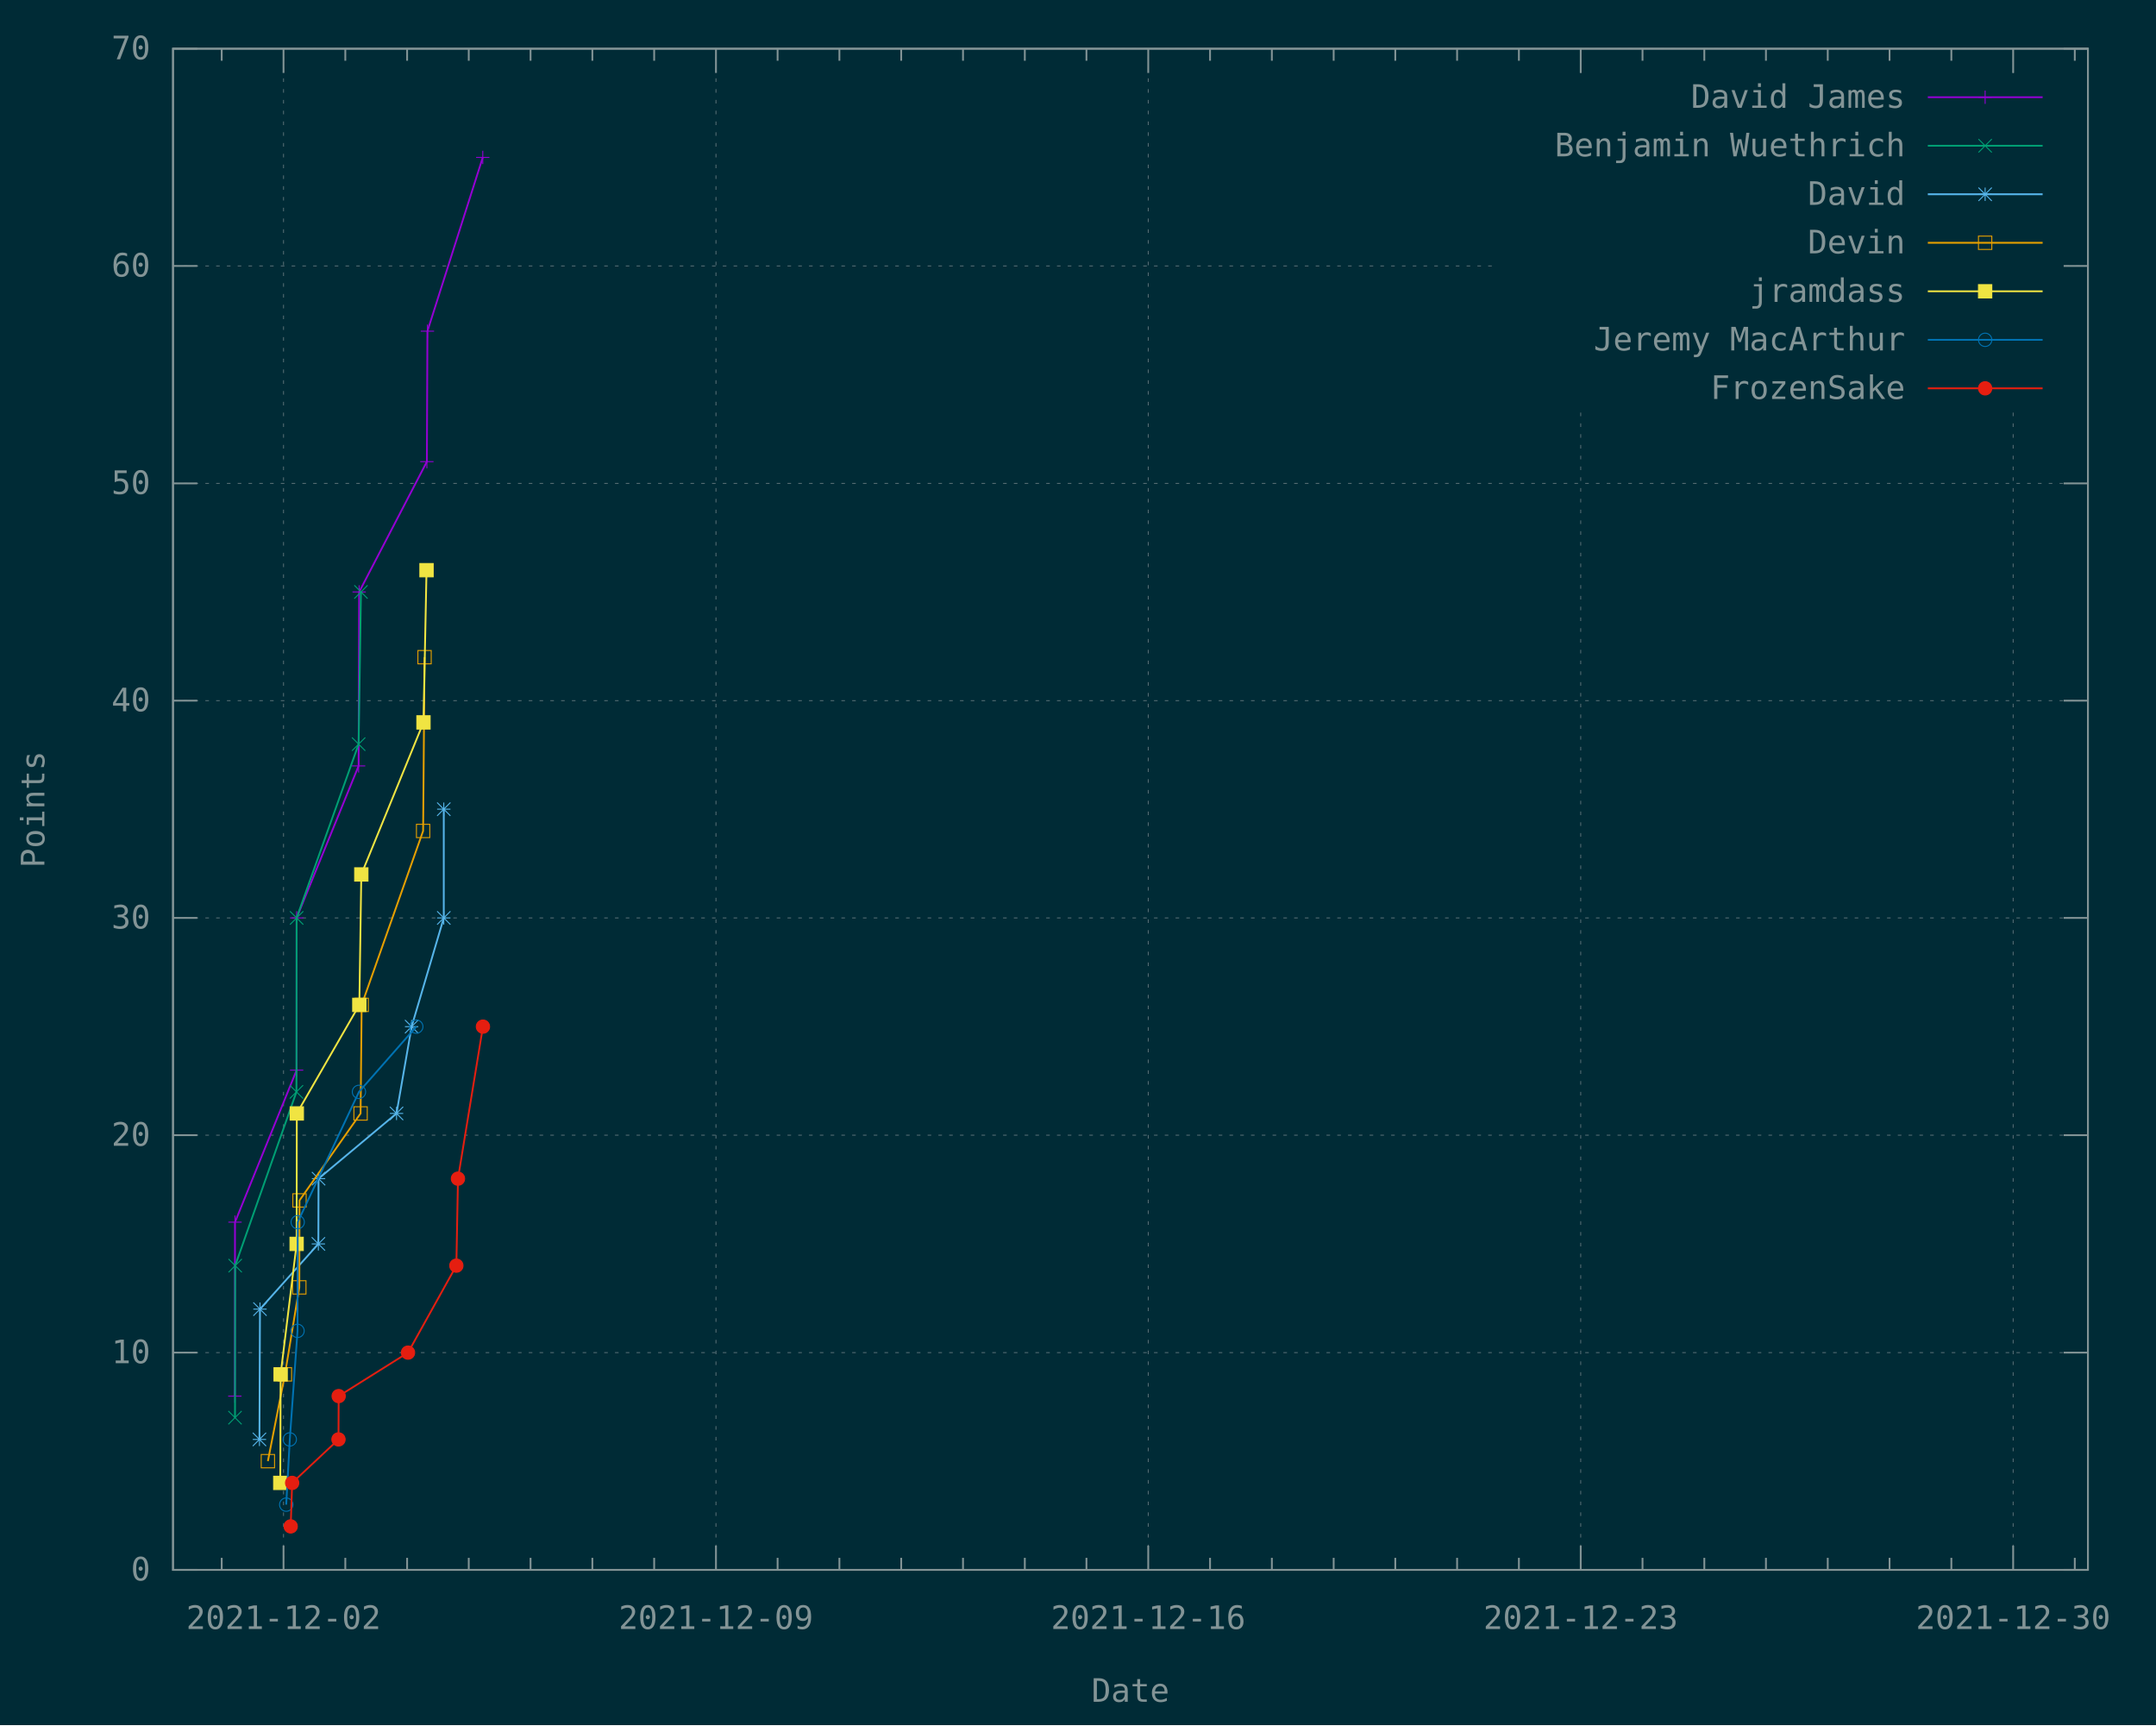
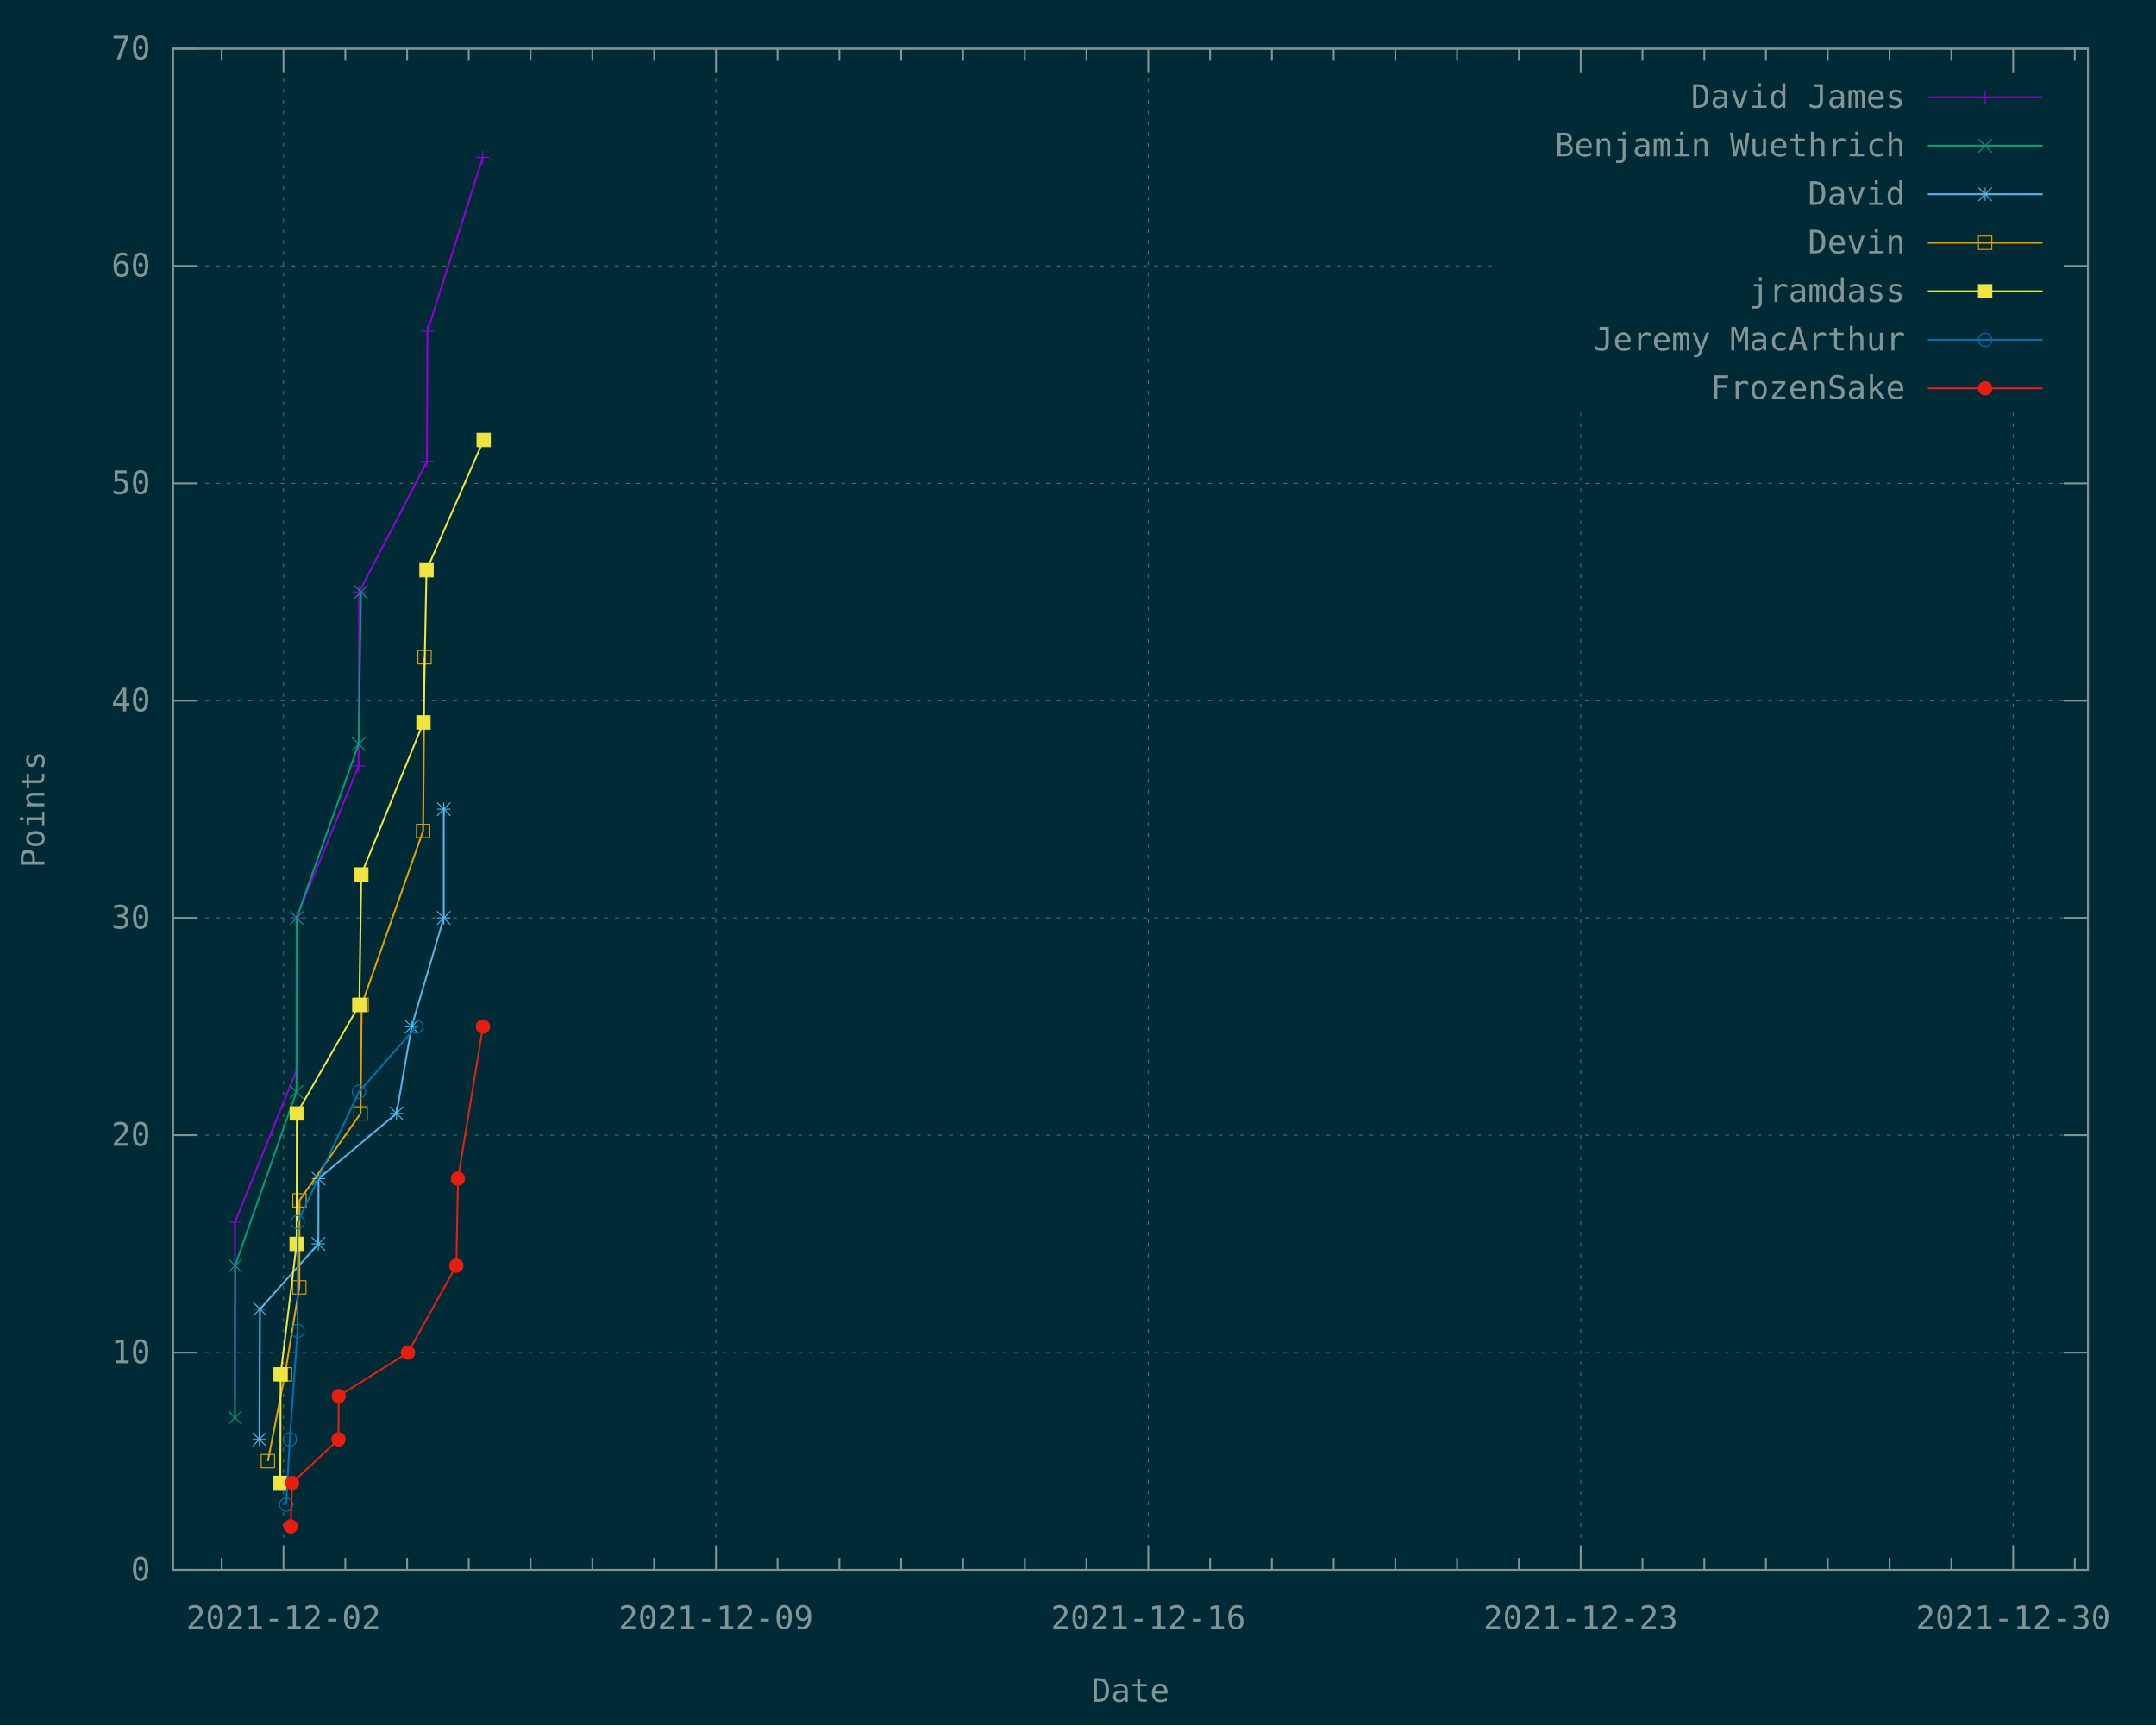
<svg xmlns="http://www.w3.org/2000/svg" xmlns:xlink="http://www.w3.org/1999/xlink" width="1200" height="960" viewBox="0 0 1200 960">
  <g id="gnuplot_canvas">
    <rect x="0" y="0" width="1200" height="960" fill="#002b36" />
    <defs>
      <circle id="gpDot" r="0.5" stroke-width="0.5" stroke="currentColor" />
      <path id="gpPt0" stroke-width="0.148" stroke="currentColor" d="M-1,0 h2 M0,-1 v2" />
      <path id="gpPt1" stroke-width="0.148" stroke="currentColor" d="M-1,-1 L1,1 M1,-1 L-1,1" />
      <path id="gpPt2" stroke-width="0.148" stroke="currentColor" d="M-1,0 L1,0 M0,-1 L0,1 M-1,-1 L1,1 M-1,1 L1,-1" />
      <rect id="gpPt3" stroke-width="0.148" stroke="currentColor" x="-1" y="-1" width="2" height="2" />
      <rect id="gpPt4" stroke-width="0.148" stroke="currentColor" fill="currentColor" x="-1" y="-1" width="2" height="2" />
      <circle id="gpPt5" stroke-width="0.148" stroke="currentColor" cx="0" cy="0" r="1" />
      <use xlink:href="#gpPt5" id="gpPt6" fill="currentColor" stroke="none" />
      <path id="gpPt7" stroke-width="0.148" stroke="currentColor" d="M0,-1.33 L-1.33,0.67 L1.33,0.67 z" />
      <use xlink:href="#gpPt7" id="gpPt8" fill="currentColor" stroke="none" />
      <use xlink:href="#gpPt7" id="gpPt9" stroke="currentColor" transform="rotate(180)" />
      <use xlink:href="#gpPt9" id="gpPt10" fill="currentColor" stroke="none" />
      <use xlink:href="#gpPt3" id="gpPt11" stroke="currentColor" transform="rotate(45)" />
      <use xlink:href="#gpPt11" id="gpPt12" fill="currentColor" stroke="none" />
      <path id="gpPt13" stroke-width="0.148" stroke="currentColor" d="M0,1.330 L1.265,0.411 L0.782,-1.067 L-0.782,-1.076 L-1.265,0.411 z" />
      <use xlink:href="#gpPt13" id="gpPt14" fill="currentColor" stroke="none" />
      <filter id="textbox" filterUnits="objectBoundingBox" x="0" y="0" height="1" width="1">
        <feFlood flood-color="#002B36" flood-opacity="1" result="bgnd" />
        <feComposite in="SourceGraphic" in2="bgnd" operator="atop" />
      </filter>
      <filter id="greybox" filterUnits="objectBoundingBox" x="0" y="0" height="1" width="1">
        <feFlood flood-color="lightgrey" flood-opacity="1" result="grey" />
        <feComposite in="SourceGraphic" in2="grey" operator="atop" />
      </filter>
    </defs>
    <g fill="none" color="#002B36" stroke="currentColor" stroke-width="1.00" stroke-linecap="butt" stroke-linejoin="miter">
</g>
    <g fill="none" color="black" stroke="currentColor" stroke-width="1.00" stroke-linecap="butt" stroke-linejoin="miter">
</g>
    <g fill="none" color="black" stroke="rgb(131, 148, 150)" stroke-width="0.50" stroke-linecap="butt" stroke-linejoin="miter">
</g>
    <g fill="none" color="gray" stroke="currentColor" stroke-width="0.50" stroke-linecap="butt" stroke-linejoin="miter">
      <path stroke="rgb( 88, 110, 117)" stroke-dasharray="2,4" class="gridline" d="M96.3,873.6 L1162.1,873.6  " />
    </g>
    <g fill="none" color="gray" stroke="rgb( 88, 110, 117)" stroke-width="1.00" stroke-linecap="butt" stroke-linejoin="miter">
</g>
    <g fill="none" color="black" stroke="currentColor" stroke-width="1.00" stroke-linecap="butt" stroke-linejoin="miter">
      <path stroke="rgb(131, 148, 150)" d="M96.3,873.6 L109.8,873.6 M1162.1,873.6 L1148.6,873.6  " />
      <g transform="translate(83.7,879.5)" stroke="none" fill="rgb(131,148,150)" font-family="Inconsolata" font-size="18.00" text-anchor="end">
        <text>
          <tspan font-family="Inconsolata"> 0</tspan>
        </text>
      </g>
    </g>
    <g fill="none" color="black" stroke="currentColor" stroke-width="1.00" stroke-linecap="butt" stroke-linejoin="miter">
</g>
    <g fill="none" color="black" stroke="rgb(131, 148, 150)" stroke-width="0.50" stroke-linecap="butt" stroke-linejoin="miter">
</g>
    <g fill="none" color="gray" stroke="currentColor" stroke-width="0.50" stroke-linecap="butt" stroke-linejoin="miter">
      <path stroke="rgb( 88, 110, 117)" stroke-dasharray="2,4" class="gridline" d="M96.3,752.7 L1162.1,752.7  " />
    </g>
    <g fill="none" color="gray" stroke="rgb( 88, 110, 117)" stroke-width="1.00" stroke-linecap="butt" stroke-linejoin="miter">
</g>
    <g fill="none" color="black" stroke="currentColor" stroke-width="1.00" stroke-linecap="butt" stroke-linejoin="miter">
      <path stroke="rgb(131, 148, 150)" d="M96.3,752.7 L109.8,752.7 M1162.1,752.7 L1148.6,752.7  " />
      <g transform="translate(83.7,758.6)" stroke="none" fill="rgb(131,148,150)" font-family="Inconsolata" font-size="18.00" text-anchor="end">
        <text>
          <tspan font-family="Inconsolata"> 10</tspan>
        </text>
      </g>
    </g>
    <g fill="none" color="black" stroke="currentColor" stroke-width="1.00" stroke-linecap="butt" stroke-linejoin="miter">
</g>
    <g fill="none" color="black" stroke="rgb(131, 148, 150)" stroke-width="0.50" stroke-linecap="butt" stroke-linejoin="miter">
</g>
    <g fill="none" color="gray" stroke="currentColor" stroke-width="0.50" stroke-linecap="butt" stroke-linejoin="miter">
      <path stroke="rgb( 88, 110, 117)" stroke-dasharray="2,4" class="gridline" d="M96.3,631.7 L1162.1,631.7  " />
    </g>
    <g fill="none" color="gray" stroke="rgb( 88, 110, 117)" stroke-width="1.00" stroke-linecap="butt" stroke-linejoin="miter">
</g>
    <g fill="none" color="black" stroke="currentColor" stroke-width="1.00" stroke-linecap="butt" stroke-linejoin="miter">
      <path stroke="rgb(131, 148, 150)" d="M96.3,631.7 L109.8,631.7 M1162.1,631.7 L1148.6,631.7  " />
      <g transform="translate(83.7,637.6)" stroke="none" fill="rgb(131,148,150)" font-family="Inconsolata" font-size="18.00" text-anchor="end">
        <text>
          <tspan font-family="Inconsolata"> 20</tspan>
        </text>
      </g>
    </g>
    <g fill="none" color="black" stroke="currentColor" stroke-width="1.00" stroke-linecap="butt" stroke-linejoin="miter">
</g>
    <g fill="none" color="black" stroke="rgb(131, 148, 150)" stroke-width="0.50" stroke-linecap="butt" stroke-linejoin="miter">
</g>
    <g fill="none" color="gray" stroke="currentColor" stroke-width="0.50" stroke-linecap="butt" stroke-linejoin="miter">
      <path stroke="rgb( 88, 110, 117)" stroke-dasharray="2,4" class="gridline" d="M96.3,510.8 L1162.1,510.8  " />
    </g>
    <g fill="none" color="gray" stroke="rgb( 88, 110, 117)" stroke-width="1.00" stroke-linecap="butt" stroke-linejoin="miter">
</g>
    <g fill="none" color="black" stroke="currentColor" stroke-width="1.00" stroke-linecap="butt" stroke-linejoin="miter">
      <path stroke="rgb(131, 148, 150)" d="M96.3,510.8 L109.8,510.8 M1162.1,510.8 L1148.6,510.8  " />
      <g transform="translate(83.7,516.7)" stroke="none" fill="rgb(131,148,150)" font-family="Inconsolata" font-size="18.00" text-anchor="end">
        <text>
          <tspan font-family="Inconsolata"> 30</tspan>
        </text>
      </g>
    </g>
    <g fill="none" color="black" stroke="currentColor" stroke-width="1.00" stroke-linecap="butt" stroke-linejoin="miter">
</g>
    <g fill="none" color="black" stroke="rgb(131, 148, 150)" stroke-width="0.50" stroke-linecap="butt" stroke-linejoin="miter">
</g>
    <g fill="none" color="gray" stroke="currentColor" stroke-width="0.50" stroke-linecap="butt" stroke-linejoin="miter">
      <path stroke="rgb( 88, 110, 117)" stroke-dasharray="2,4" class="gridline" d="M96.3,389.9 L1162.1,389.9  " />
    </g>
    <g fill="none" color="gray" stroke="rgb( 88, 110, 117)" stroke-width="1.00" stroke-linecap="butt" stroke-linejoin="miter">
</g>
    <g fill="none" color="black" stroke="currentColor" stroke-width="1.00" stroke-linecap="butt" stroke-linejoin="miter">
      <path stroke="rgb(131, 148, 150)" d="M96.3,389.9 L109.8,389.9 M1162.1,389.9 L1148.6,389.9  " />
      <g transform="translate(83.7,395.8)" stroke="none" fill="rgb(131,148,150)" font-family="Inconsolata" font-size="18.00" text-anchor="end">
        <text>
          <tspan font-family="Inconsolata"> 40</tspan>
        </text>
      </g>
    </g>
    <g fill="none" color="black" stroke="currentColor" stroke-width="1.00" stroke-linecap="butt" stroke-linejoin="miter">
</g>
    <g fill="none" color="black" stroke="rgb(131, 148, 150)" stroke-width="0.50" stroke-linecap="butt" stroke-linejoin="miter">
</g>
    <g fill="none" color="gray" stroke="currentColor" stroke-width="0.50" stroke-linecap="butt" stroke-linejoin="miter">
      <path stroke="rgb( 88, 110, 117)" stroke-dasharray="2,4" class="gridline" d="M96.3,269.0 L1162.1,269.0  " />
    </g>
    <g fill="none" color="gray" stroke="rgb( 88, 110, 117)" stroke-width="1.00" stroke-linecap="butt" stroke-linejoin="miter">
</g>
    <g fill="none" color="black" stroke="currentColor" stroke-width="1.00" stroke-linecap="butt" stroke-linejoin="miter">
      <path stroke="rgb(131, 148, 150)" d="M96.3,269.0 L109.8,269.0 M1162.1,269.0 L1148.6,269.0  " />
      <g transform="translate(83.7,274.9)" stroke="none" fill="rgb(131,148,150)" font-family="Inconsolata" font-size="18.00" text-anchor="end">
        <text>
          <tspan font-family="Inconsolata"> 50</tspan>
        </text>
      </g>
    </g>
    <g fill="none" color="black" stroke="currentColor" stroke-width="1.00" stroke-linecap="butt" stroke-linejoin="miter">
</g>
    <g fill="none" color="black" stroke="rgb(131, 148, 150)" stroke-width="0.50" stroke-linecap="butt" stroke-linejoin="miter">
</g>
    <g fill="none" color="gray" stroke="currentColor" stroke-width="0.50" stroke-linecap="butt" stroke-linejoin="miter">
      <path stroke="rgb( 88, 110, 117)" stroke-dasharray="2,4" class="gridline" d="M96.3,148.0 L833.6,148.0 M1149.5,148.0 L1162.1,148.0  " />
    </g>
    <g fill="none" color="gray" stroke="rgb( 88, 110, 117)" stroke-width="1.00" stroke-linecap="butt" stroke-linejoin="miter">
</g>
    <g fill="none" color="black" stroke="currentColor" stroke-width="1.00" stroke-linecap="butt" stroke-linejoin="miter">
      <path stroke="rgb(131, 148, 150)" d="M96.3,148.0 L109.8,148.0 M1162.1,148.0 L1148.6,148.0  " />
      <g transform="translate(83.7,153.9)" stroke="none" fill="rgb(131,148,150)" font-family="Inconsolata" font-size="18.00" text-anchor="end">
        <text>
          <tspan font-family="Inconsolata"> 60</tspan>
        </text>
      </g>
    </g>
    <g fill="none" color="black" stroke="currentColor" stroke-width="1.00" stroke-linecap="butt" stroke-linejoin="miter">
</g>
    <g fill="none" color="black" stroke="rgb(131, 148, 150)" stroke-width="0.50" stroke-linecap="butt" stroke-linejoin="miter">
</g>
    <g fill="none" color="gray" stroke="currentColor" stroke-width="0.50" stroke-linecap="butt" stroke-linejoin="miter">
      <path stroke="rgb( 88, 110, 117)" stroke-dasharray="2,4" class="gridline" d="M96.3,27.1 L1162.1,27.1  " />
    </g>
    <g fill="none" color="gray" stroke="rgb( 88, 110, 117)" stroke-width="1.00" stroke-linecap="butt" stroke-linejoin="miter">
</g>
    <g fill="none" color="black" stroke="currentColor" stroke-width="1.00" stroke-linecap="butt" stroke-linejoin="miter">
      <path stroke="rgb(131, 148, 150)" d="M96.3,27.1 L109.8,27.1 M1162.1,27.1 L1148.6,27.1  " />
      <g transform="translate(83.7,33.0)" stroke="none" fill="rgb(131,148,150)" font-family="Inconsolata" font-size="18.00" text-anchor="end">
        <text>
          <tspan font-family="Inconsolata"> 70</tspan>
        </text>
      </g>
    </g>
    <g fill="none" color="black" stroke="currentColor" stroke-width="1.00" stroke-linecap="butt" stroke-linejoin="miter">
      <path stroke="rgb(131, 148, 150)" d="M123.4,873.6 L123.4,866.9 M123.4,27.1 L123.4,33.8  " />
    </g>
    <g fill="none" color="black" stroke="rgb(131, 148, 150)" stroke-width="0.50" stroke-linecap="butt" stroke-linejoin="miter">
</g>
    <g fill="none" color="gray" stroke="currentColor" stroke-width="0.50" stroke-linecap="butt" stroke-linejoin="miter">
      <path stroke="rgb( 88, 110, 117)" stroke-dasharray="2,4" class="gridline" d="M157.8,873.6 L157.8,27.1  " />
    </g>
    <g fill="none" color="gray" stroke="rgb( 88, 110, 117)" stroke-width="1.00" stroke-linecap="butt" stroke-linejoin="miter">
</g>
    <g fill="none" color="black" stroke="currentColor" stroke-width="1.00" stroke-linecap="butt" stroke-linejoin="miter">
      <path stroke="rgb(131, 148, 150)" d="M157.8,873.6 L157.8,860.1 M157.8,27.1 L157.8,40.6  " />
      <g transform="translate(157.8,906.5)" stroke="none" fill="rgb(131,148,150)" font-family="Inconsolata" font-size="18.00" text-anchor="middle">
        <text>
          <tspan font-family="Inconsolata">2021-12-02</tspan>
        </text>
      </g>
    </g>
    <g fill="none" color="black" stroke="currentColor" stroke-width="1.00" stroke-linecap="butt" stroke-linejoin="miter">
      <path stroke="rgb(131, 148, 150)" d="M192.2,873.6 L192.2,866.9 M192.2,27.1 L192.2,33.8 M226.6,873.6 L226.6,866.9 M226.6,27.1 L226.6,33.8   M260.9,873.6 L260.9,866.9 M260.9,27.1 L260.9,33.8 M295.3,873.6 L295.3,866.9 M295.3,27.1 L295.3,33.8   M329.7,873.6 L329.7,866.9 M329.7,27.1 L329.7,33.8 M364.1,873.6 L364.1,866.9 M364.1,27.1 L364.1,33.8    " />
    </g>
    <g fill="none" color="black" stroke="rgb(131, 148, 150)" stroke-width="0.50" stroke-linecap="butt" stroke-linejoin="miter">
</g>
    <g fill="none" color="gray" stroke="currentColor" stroke-width="0.50" stroke-linecap="butt" stroke-linejoin="miter">
      <path stroke="rgb( 88, 110, 117)" stroke-dasharray="2,4" class="gridline" d="M398.5,873.6 L398.5,27.1  " />
    </g>
    <g fill="none" color="gray" stroke="rgb( 88, 110, 117)" stroke-width="1.00" stroke-linecap="butt" stroke-linejoin="miter">
</g>
    <g fill="none" color="black" stroke="currentColor" stroke-width="1.00" stroke-linecap="butt" stroke-linejoin="miter">
      <path stroke="rgb(131, 148, 150)" d="M398.5,873.6 L398.5,860.1 M398.5,27.1 L398.5,40.6  " />
      <g transform="translate(398.5,906.5)" stroke="none" fill="rgb(131,148,150)" font-family="Inconsolata" font-size="18.00" text-anchor="middle">
        <text>
          <tspan font-family="Inconsolata">2021-12-09</tspan>
        </text>
      </g>
    </g>
    <g fill="none" color="black" stroke="currentColor" stroke-width="1.00" stroke-linecap="butt" stroke-linejoin="miter">
      <path stroke="rgb(131, 148, 150)" d="M432.8,873.6 L432.8,866.9 M432.8,27.1 L432.8,33.8 M467.2,873.6 L467.2,866.9 M467.2,27.1 L467.2,33.8   M501.6,873.6 L501.6,866.9 M501.6,27.1 L501.6,33.8 M536.0,873.6 L536.0,866.9 M536.0,27.1 L536.0,33.8   M570.4,873.6 L570.4,866.9 M570.4,27.1 L570.4,33.8 M604.7,873.6 L604.7,866.9 M604.7,27.1 L604.7,33.8    " />
    </g>
    <g fill="none" color="black" stroke="rgb(131, 148, 150)" stroke-width="0.50" stroke-linecap="butt" stroke-linejoin="miter">
</g>
    <g fill="none" color="gray" stroke="currentColor" stroke-width="0.50" stroke-linecap="butt" stroke-linejoin="miter">
      <path stroke="rgb( 88, 110, 117)" stroke-dasharray="2,4" class="gridline" d="M639.1,873.6 L639.1,27.1  " />
    </g>
    <g fill="none" color="gray" stroke="rgb( 88, 110, 117)" stroke-width="1.00" stroke-linecap="butt" stroke-linejoin="miter">
</g>
    <g fill="none" color="black" stroke="currentColor" stroke-width="1.00" stroke-linecap="butt" stroke-linejoin="miter">
      <path stroke="rgb(131, 148, 150)" d="M639.1,873.6 L639.1,860.1 M639.1,27.1 L639.1,40.6  " />
      <g transform="translate(639.1,906.5)" stroke="none" fill="rgb(131,148,150)" font-family="Inconsolata" font-size="18.00" text-anchor="middle">
        <text>
          <tspan font-family="Inconsolata">2021-12-16</tspan>
        </text>
      </g>
    </g>
    <g fill="none" color="black" stroke="currentColor" stroke-width="1.00" stroke-linecap="butt" stroke-linejoin="miter">
      <path stroke="rgb(131, 148, 150)" d="M673.5,873.6 L673.5,866.9 M673.5,27.1 L673.5,33.8 M707.9,873.6 L707.9,866.9 M707.9,27.1 L707.9,33.8   M742.3,873.6 L742.3,866.9 M742.3,27.1 L742.3,33.8 M776.6,873.6 L776.6,866.9 M776.6,27.1 L776.6,33.8   M811.0,873.6 L811.0,866.9 M811.0,27.1 L811.0,33.8 M845.4,873.6 L845.4,866.9 M845.4,27.1 L845.4,33.8    " />
    </g>
    <g fill="none" color="black" stroke="rgb(131, 148, 150)" stroke-width="0.50" stroke-linecap="butt" stroke-linejoin="miter">
</g>
    <g fill="none" color="gray" stroke="currentColor" stroke-width="0.50" stroke-linecap="butt" stroke-linejoin="miter">
      <path stroke="rgb( 88, 110, 117)" stroke-dasharray="2,4" class="gridline" d="M879.8,873.6 L879.8,229.6 M879.8,40.6 L879.8,27.1  " />
    </g>
    <g fill="none" color="gray" stroke="rgb( 88, 110, 117)" stroke-width="1.00" stroke-linecap="butt" stroke-linejoin="miter">
</g>
    <g fill="none" color="black" stroke="currentColor" stroke-width="1.00" stroke-linecap="butt" stroke-linejoin="miter">
      <path stroke="rgb(131, 148, 150)" d="M879.8,873.6 L879.8,860.1 M879.8,27.1 L879.8,40.6  " />
      <g transform="translate(879.8,906.5)" stroke="none" fill="rgb(131,148,150)" font-family="Inconsolata" font-size="18.00" text-anchor="middle">
        <text>
          <tspan font-family="Inconsolata">2021-12-23</tspan>
        </text>
      </g>
    </g>
    <g fill="none" color="black" stroke="currentColor" stroke-width="1.00" stroke-linecap="butt" stroke-linejoin="miter">
      <path stroke="rgb(131, 148, 150)" d="M914.2,873.6 L914.2,866.9 M914.2,27.1 L914.2,33.8 M948.6,873.6 L948.6,866.9 M948.6,27.1 L948.6,33.8   M982.9,873.6 L982.9,866.9 M982.9,27.1 L982.9,33.8 M1017.3,873.6 L1017.3,866.9 M1017.3,27.1 L1017.3,33.8   M1051.7,873.6 L1051.7,866.9 M1051.7,27.1 L1051.7,33.8 M1086.1,873.6 L1086.1,866.9 M1086.1,27.1 L1086.1,33.8    " />
    </g>
    <g fill="none" color="black" stroke="rgb(131, 148, 150)" stroke-width="0.50" stroke-linecap="butt" stroke-linejoin="miter">
</g>
    <g fill="none" color="gray" stroke="currentColor" stroke-width="0.50" stroke-linecap="butt" stroke-linejoin="miter">
      <path stroke="rgb( 88, 110, 117)" stroke-dasharray="2,4" class="gridline" d="M1120.5,873.6 L1120.5,229.6 M1120.5,40.6 L1120.5,27.1  " />
    </g>
    <g fill="none" color="gray" stroke="rgb( 88, 110, 117)" stroke-width="1.00" stroke-linecap="butt" stroke-linejoin="miter">
</g>
    <g fill="none" color="black" stroke="currentColor" stroke-width="1.00" stroke-linecap="butt" stroke-linejoin="miter">
      <path stroke="rgb(131, 148, 150)" d="M1120.5,873.6 L1120.5,860.1 M1120.5,27.1 L1120.5,40.6  " />
      <g transform="translate(1120.5,906.5)" stroke="none" fill="rgb(131,148,150)" font-family="Inconsolata" font-size="18.00" text-anchor="middle">
        <text>
          <tspan font-family="Inconsolata">2021-12-30</tspan>
        </text>
      </g>
    </g>
    <g fill="none" color="black" stroke="currentColor" stroke-width="1.00" stroke-linecap="butt" stroke-linejoin="miter">
      <path stroke="rgb(131, 148, 150)" d="M1154.8,873.6 L1154.8,866.9 M1154.8,27.1 L1154.8,33.8  " />
    </g>
    <g fill="none" color="black" stroke="currentColor" stroke-width="1.00" stroke-linecap="butt" stroke-linejoin="miter">
      <path stroke="rgb(131, 148, 150)" d="M96.3,27.1 L96.3,873.6 L1162.1,873.6 L1162.1,27.1 L96.3,27.1 Z  " />
    </g>
    <g fill="none" color="black" stroke="currentColor" stroke-width="1.00" stroke-linecap="butt" stroke-linejoin="miter">
      <g transform="translate(24.7,450.4) rotate(270)" stroke="none" fill="rgb(131,148,150)" font-family="Inconsolata" font-size="18.00" text-anchor="middle">
        <text>
          <tspan font-family="Inconsolata">Points</tspan>
        </text>
      </g>
    </g>
    <g fill="none" color="black" stroke="currentColor" stroke-width="1.00" stroke-linecap="butt" stroke-linejoin="miter">
      <g transform="translate(629.2,947.0)" stroke="none" fill="rgb(131,148,150)" font-family="Inconsolata" font-size="18.00" text-anchor="middle">
        <text>
          <tspan font-family="Inconsolata">Date</tspan>
        </text>
      </g>
    </g>
    <g fill="none" color="black" stroke="currentColor" stroke-width="1.00" stroke-linecap="butt" stroke-linejoin="miter">
</g>
    <g id="gnuplot_plot_1">
      <g fill="none" color="black" stroke="currentColor" stroke-width="1.00" stroke-linecap="butt" stroke-linejoin="miter">
        <g transform="translate(1060.4,60.0)" stroke="none" fill="rgb(131,148,150)" font-family="Inconsolata" font-size="18.00" text-anchor="end">
          <text>
            <tspan font-family="Inconsolata">David James</tspan>
          </text>
        </g>
      </g>
      <g fill="none" color="black" stroke="currentColor" stroke-width="1.00" stroke-linecap="butt" stroke-linejoin="miter">
        <path stroke="rgb(148,   0, 211)" d="M1073.0,54.1 L1136.9,54.1 M130.7,776.9 L130.8,680.1 L165.1,595.5 L165.1,510.8 L199.6,426.2 L199.9,329.4   L237.6,256.9 L237.9,184.3 L268.7,87.6  " />
        <use xlink:href="#gpPt0" transform="translate(130.7,776.9) scale(3.71)" color="rgb(148,   0, 211)" />
        <use xlink:href="#gpPt0" transform="translate(130.8,680.1) scale(3.71)" color="rgb(148,   0, 211)" />
        <use xlink:href="#gpPt0" transform="translate(165.1,595.5) scale(3.71)" color="rgb(148,   0, 211)" />
        <use xlink:href="#gpPt0" transform="translate(165.1,510.8) scale(3.71)" color="rgb(148,   0, 211)" />
        <use xlink:href="#gpPt0" transform="translate(199.6,426.2) scale(3.71)" color="rgb(148,   0, 211)" />
        <use xlink:href="#gpPt0" transform="translate(199.9,329.4) scale(3.71)" color="rgb(148,   0, 211)" />
        <use xlink:href="#gpPt0" transform="translate(237.6,256.9) scale(3.71)" color="rgb(148,   0, 211)" />
        <use xlink:href="#gpPt0" transform="translate(237.9,184.3) scale(3.71)" color="rgb(148,   0, 211)" />
        <use xlink:href="#gpPt0" transform="translate(268.7,87.6) scale(3.71)" color="rgb(148,   0, 211)" />
        <use xlink:href="#gpPt0" transform="translate(1104.9,54.1) scale(3.71)" color="rgb(148,   0, 211)" />
      </g>
    </g>
    <g id="gnuplot_plot_2">
      <g fill="none" color="black" stroke="currentColor" stroke-width="1.00" stroke-linecap="butt" stroke-linejoin="miter">
        <g transform="translate(1060.4,87.0)" stroke="none" fill="rgb(131,148,150)" font-family="Inconsolata" font-size="18.00" text-anchor="end">
          <text>
            <tspan font-family="Inconsolata">Benjamin Wuethrich</tspan>
          </text>
        </g>
      </g>
      <g fill="none" color="black" stroke="currentColor" stroke-width="1.00" stroke-linecap="butt" stroke-linejoin="miter">
        <path stroke="rgb(  0, 158, 115)" d="M1073.0,81.1 L1136.9,81.1 M130.8,788.9 L130.9,704.3 L165.0,607.6 L165.1,510.8 L199.6,414.1 L200.9,329.4    " />
        <use xlink:href="#gpPt1" transform="translate(130.8,788.9) scale(3.71)" color="rgb(  0, 158, 115)" />
        <use xlink:href="#gpPt1" transform="translate(130.9,704.3) scale(3.71)" color="rgb(  0, 158, 115)" />
        <use xlink:href="#gpPt1" transform="translate(165.0,607.6) scale(3.71)" color="rgb(  0, 158, 115)" />
        <use xlink:href="#gpPt1" transform="translate(165.1,510.8) scale(3.71)" color="rgb(  0, 158, 115)" />
        <use xlink:href="#gpPt1" transform="translate(199.6,414.1) scale(3.71)" color="rgb(  0, 158, 115)" />
        <use xlink:href="#gpPt1" transform="translate(200.9,329.4) scale(3.71)" color="rgb(  0, 158, 115)" />
        <use xlink:href="#gpPt1" transform="translate(1104.9,81.1) scale(3.71)" color="rgb(  0, 158, 115)" />
      </g>
    </g>
    <g id="gnuplot_plot_3">
      <g fill="none" color="black" stroke="currentColor" stroke-width="1.00" stroke-linecap="butt" stroke-linejoin="miter">
        <g transform="translate(1060.4,114.0)" stroke="none" fill="rgb(131,148,150)" font-family="Inconsolata" font-size="18.00" text-anchor="end">
          <text>
            <tspan font-family="Inconsolata">David</tspan>
          </text>
        </g>
      </g>
      <g fill="none" color="black" stroke="currentColor" stroke-width="1.00" stroke-linecap="butt" stroke-linejoin="miter">
        <path stroke="rgb( 86, 180, 233)" d="M1073.0,108.1 L1136.9,108.1 M144.4,801.0 L144.7,728.5 L177.2,692.2 L177.3,655.9 L220.7,619.6 L229.1,571.3   L247.0,510.8 L247.0,450.3  " />
        <use xlink:href="#gpPt2" transform="translate(144.4,801.0) scale(3.71)" color="rgb( 86, 180, 233)" />
        <use xlink:href="#gpPt2" transform="translate(144.7,728.5) scale(3.71)" color="rgb( 86, 180, 233)" />
        <use xlink:href="#gpPt2" transform="translate(177.2,692.2) scale(3.71)" color="rgb( 86, 180, 233)" />
        <use xlink:href="#gpPt2" transform="translate(177.3,655.9) scale(3.71)" color="rgb( 86, 180, 233)" />
        <use xlink:href="#gpPt2" transform="translate(220.7,619.6) scale(3.71)" color="rgb( 86, 180, 233)" />
        <use xlink:href="#gpPt2" transform="translate(229.1,571.3) scale(3.71)" color="rgb( 86, 180, 233)" />
        <use xlink:href="#gpPt2" transform="translate(247.0,510.8) scale(3.71)" color="rgb( 86, 180, 233)" />
        <use xlink:href="#gpPt2" transform="translate(247.0,450.3) scale(3.71)" color="rgb( 86, 180, 233)" />
        <use xlink:href="#gpPt2" transform="translate(1104.9,108.1) scale(3.71)" color="rgb( 86, 180, 233)" />
      </g>
    </g>
    <g id="gnuplot_plot_4">
      <g fill="none" color="black" stroke="currentColor" stroke-width="1.00" stroke-linecap="butt" stroke-linejoin="miter">
        <g transform="translate(1060.4,141.0)" stroke="none" fill="rgb(131,148,150)" font-family="Inconsolata" font-size="18.00" text-anchor="end">
          <text>
            <tspan font-family="Inconsolata">Devin</tspan>
          </text>
        </g>
      </g>
      <g fill="none" color="black" stroke="currentColor" stroke-width="1.00" stroke-linecap="butt" stroke-linejoin="miter">
        <path stroke="rgb(230, 159,   0)" d="M1073.0,135.1 L1136.9,135.1 M149.1,813.1 L158.6,764.8 L166.6,716.4 L166.7,668.0 L200.7,619.6 L201.3,559.2   L235.5,462.4 L236.3,365.7  " />
        <use xlink:href="#gpPt3" transform="translate(149.1,813.1) scale(3.71)" color="rgb(230, 159,   0)" />
        <use xlink:href="#gpPt3" transform="translate(158.6,764.8) scale(3.71)" color="rgb(230, 159,   0)" />
        <use xlink:href="#gpPt3" transform="translate(166.6,716.4) scale(3.71)" color="rgb(230, 159,   0)" />
        <use xlink:href="#gpPt3" transform="translate(166.7,668.0) scale(3.71)" color="rgb(230, 159,   0)" />
        <use xlink:href="#gpPt3" transform="translate(200.7,619.6) scale(3.71)" color="rgb(230, 159,   0)" />
        <use xlink:href="#gpPt3" transform="translate(201.3,559.2) scale(3.71)" color="rgb(230, 159,   0)" />
        <use xlink:href="#gpPt3" transform="translate(235.5,462.4) scale(3.71)" color="rgb(230, 159,   0)" />
        <use xlink:href="#gpPt3" transform="translate(236.3,365.7) scale(3.71)" color="rgb(230, 159,   0)" />
        <use xlink:href="#gpPt3" transform="translate(1104.9,135.1) scale(3.71)" color="rgb(230, 159,   0)" />
      </g>
    </g>
    <g id="gnuplot_plot_5">
      <g fill="none" color="black" stroke="currentColor" stroke-width="1.00" stroke-linecap="butt" stroke-linejoin="miter">
        <g transform="translate(1060.4,168.0)" stroke="none" fill="rgb(131,148,150)" font-family="Inconsolata" font-size="18.00" text-anchor="end">
          <text>
            <tspan font-family="Inconsolata">jramdass</tspan>
          </text>
        </g>
      </g>
      <g fill="none" color="black" stroke="currentColor" stroke-width="1.00" stroke-linecap="butt" stroke-linejoin="miter">
-         <path stroke="rgb(240, 228,  66)" d="M1073.0,162.1 L1136.9,162.1 M156.0,825.2 L156.2,764.8 L165.1,692.2 L165.2,619.6 L200.0,559.2 L201.1,486.6   L235.7,402.0 L237.4,317.3  " />
+         <path stroke="rgb(240, 228,  66)" d="M1073.0,162.1 L1136.9,162.1 M156.0,825.2 L156.2,764.8 L165.1,692.2 L165.2,619.6 L200.0,559.2 L201.1,486.6   L235.7,402.0 L237.4,317.3 L269.2,244.8  " />
        <use xlink:href="#gpPt4" transform="translate(156.0,825.2) scale(3.71)" color="rgb(240, 228,  66)" />
        <use xlink:href="#gpPt4" transform="translate(156.2,764.8) scale(3.71)" color="rgb(240, 228,  66)" />
        <use xlink:href="#gpPt4" transform="translate(165.1,692.2) scale(3.71)" color="rgb(240, 228,  66)" />
        <use xlink:href="#gpPt4" transform="translate(165.2,619.6) scale(3.71)" color="rgb(240, 228,  66)" />
        <use xlink:href="#gpPt4" transform="translate(200.0,559.2) scale(3.71)" color="rgb(240, 228,  66)" />
        <use xlink:href="#gpPt4" transform="translate(201.1,486.6) scale(3.71)" color="rgb(240, 228,  66)" />
        <use xlink:href="#gpPt4" transform="translate(235.7,402.0) scale(3.71)" color="rgb(240, 228,  66)" />
        <use xlink:href="#gpPt4" transform="translate(237.4,317.3) scale(3.71)" color="rgb(240, 228,  66)" />
+         <use xlink:href="#gpPt4" transform="translate(269.2,244.8) scale(3.71)" color="rgb(240, 228,  66)" />
        <use xlink:href="#gpPt4" transform="translate(1104.9,162.1) scale(3.71)" color="rgb(240, 228,  66)" />
      </g>
    </g>
    <g id="gnuplot_plot_6">
      <g fill="none" color="black" stroke="currentColor" stroke-width="1.00" stroke-linecap="butt" stroke-linejoin="miter">
        <g transform="translate(1060.4,195.0)" stroke="none" fill="rgb(131,148,150)" font-family="Inconsolata" font-size="18.00" text-anchor="end">
          <text>
            <tspan font-family="Inconsolata">Jeremy MacArthur</tspan>
          </text>
        </g>
      </g>
      <g fill="none" color="black" stroke="currentColor" stroke-width="1.00" stroke-linecap="butt" stroke-linejoin="miter">
        <path stroke="rgb(  0, 114, 178)" d="M1073.0,189.1 L1136.9,189.1 M159.3,837.3 L161.3,801.0 L165.6,740.6 L165.7,680.1 L199.8,607.6 L231.7,571.3    " />
        <use xlink:href="#gpPt5" transform="translate(159.3,837.3) scale(3.71)" color="rgb(  0, 114, 178)" />
        <use xlink:href="#gpPt5" transform="translate(161.3,801.0) scale(3.71)" color="rgb(  0, 114, 178)" />
        <use xlink:href="#gpPt5" transform="translate(165.6,740.6) scale(3.71)" color="rgb(  0, 114, 178)" />
        <use xlink:href="#gpPt5" transform="translate(165.7,680.1) scale(3.71)" color="rgb(  0, 114, 178)" />
        <use xlink:href="#gpPt5" transform="translate(199.8,607.6) scale(3.71)" color="rgb(  0, 114, 178)" />
        <use xlink:href="#gpPt5" transform="translate(231.7,571.3) scale(3.71)" color="rgb(  0, 114, 178)" />
        <use xlink:href="#gpPt5" transform="translate(1104.9,189.1) scale(3.71)" color="rgb(  0, 114, 178)" />
      </g>
    </g>
    <g id="gnuplot_plot_7">
      <g fill="none" color="black" stroke="currentColor" stroke-width="1.00" stroke-linecap="butt" stroke-linejoin="miter">
        <g transform="translate(1060.4,222.0)" stroke="none" fill="rgb(131,148,150)" font-family="Inconsolata" font-size="18.00" text-anchor="end">
          <text>
            <tspan font-family="Inconsolata">FrozenSake</tspan>
          </text>
        </g>
      </g>
      <g fill="none" color="black" stroke="currentColor" stroke-width="1.00" stroke-linecap="butt" stroke-linejoin="miter">
        <path stroke="rgb(229,  30,  16)" d="M1073.0,216.1 L1136.9,216.1 M161.8,849.4 L162.6,825.2 L188.4,801.0 L188.5,776.9 L227.1,752.7 L254.0,704.3   L254.9,655.9 L268.8,571.3  " />
        <use xlink:href="#gpPt6" transform="translate(161.8,849.4) scale(3.71)" color="rgb(229,  30,  16)" />
        <use xlink:href="#gpPt6" transform="translate(162.6,825.2) scale(3.71)" color="rgb(229,  30,  16)" />
        <use xlink:href="#gpPt6" transform="translate(188.4,801.0) scale(3.71)" color="rgb(229,  30,  16)" />
        <use xlink:href="#gpPt6" transform="translate(188.5,776.9) scale(3.71)" color="rgb(229,  30,  16)" />
        <use xlink:href="#gpPt6" transform="translate(227.1,752.7) scale(3.71)" color="rgb(229,  30,  16)" />
        <use xlink:href="#gpPt6" transform="translate(254.0,704.3) scale(3.71)" color="rgb(229,  30,  16)" />
        <use xlink:href="#gpPt6" transform="translate(254.9,655.9) scale(3.71)" color="rgb(229,  30,  16)" />
        <use xlink:href="#gpPt6" transform="translate(268.8,571.3) scale(3.71)" color="rgb(229,  30,  16)" />
        <use xlink:href="#gpPt6" transform="translate(1104.9,216.1) scale(3.71)" color="rgb(229,  30,  16)" />
      </g>
    </g>
    <g fill="none" color="#002B36" stroke="rgb(229,  30,  16)" stroke-width="2.00" stroke-linecap="butt" stroke-linejoin="miter">
</g>
    <g fill="none" color="black" stroke="currentColor" stroke-width="2.00" stroke-linecap="butt" stroke-linejoin="miter">
</g>
    <g fill="none" color="black" stroke="black" stroke-width="1.00" stroke-linecap="butt" stroke-linejoin="miter">
</g>
    <g fill="none" color="black" stroke="currentColor" stroke-width="1.00" stroke-linecap="butt" stroke-linejoin="miter">
      <path stroke="rgb(131, 148, 150)" d="M96.3,27.1 L96.3,873.6 L1162.1,873.6 L1162.1,27.1 L96.3,27.1 Z  " />
    </g>
    <g fill="none" color="black" stroke="currentColor" stroke-width="1.00" stroke-linecap="butt" stroke-linejoin="miter">
</g>
  </g>
</svg>
